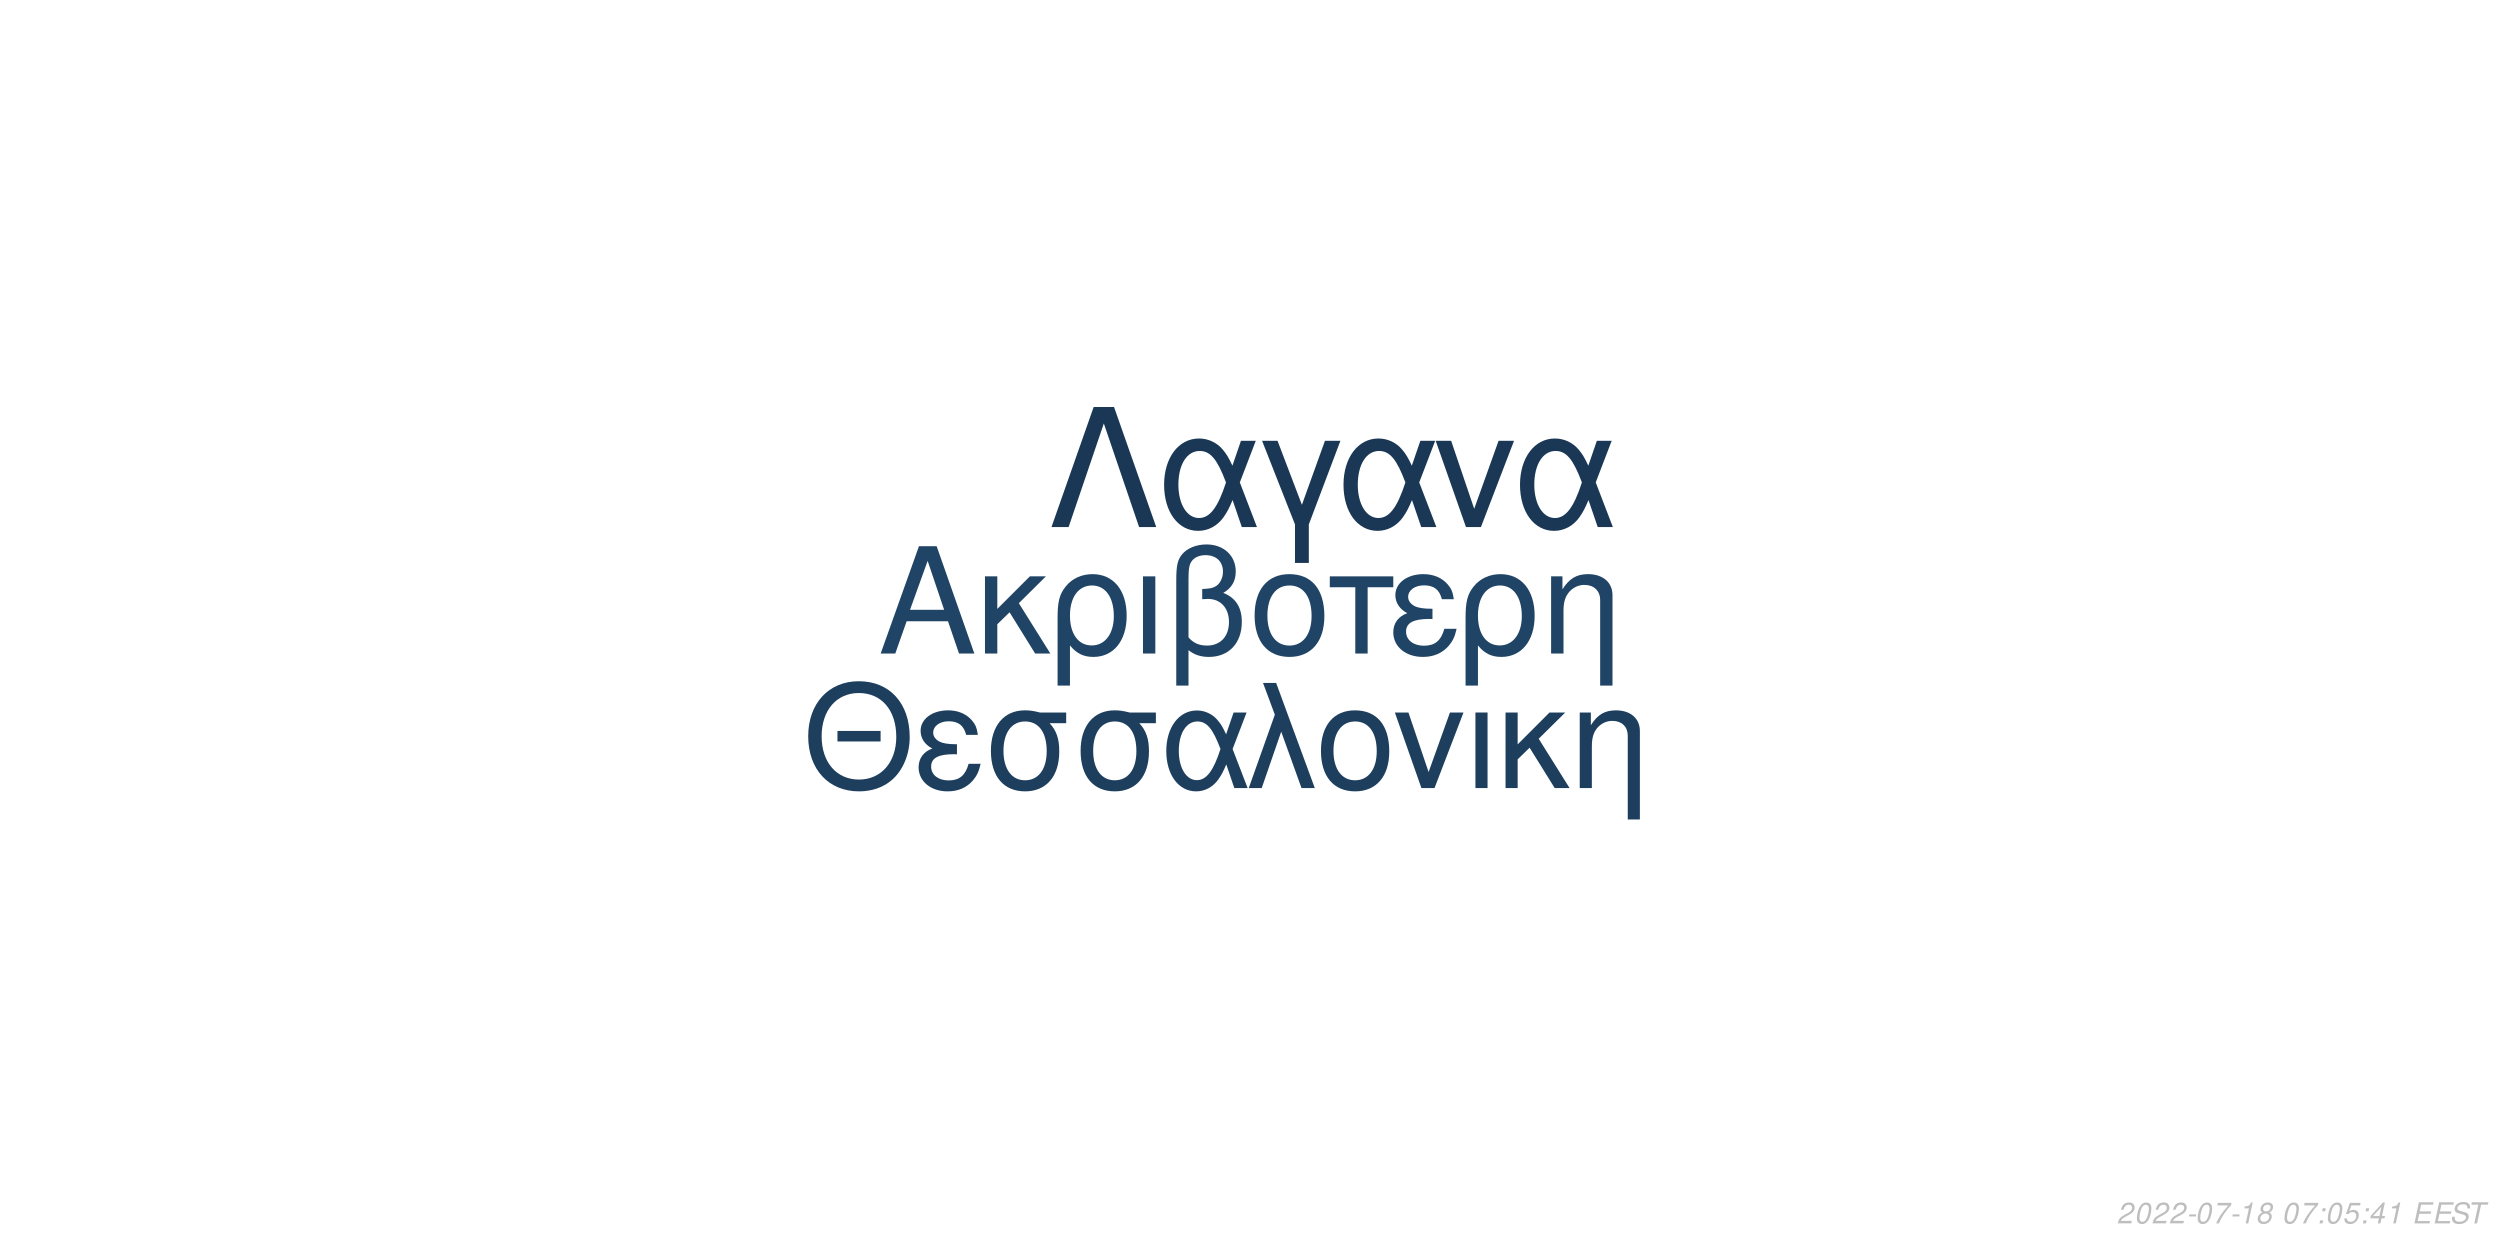
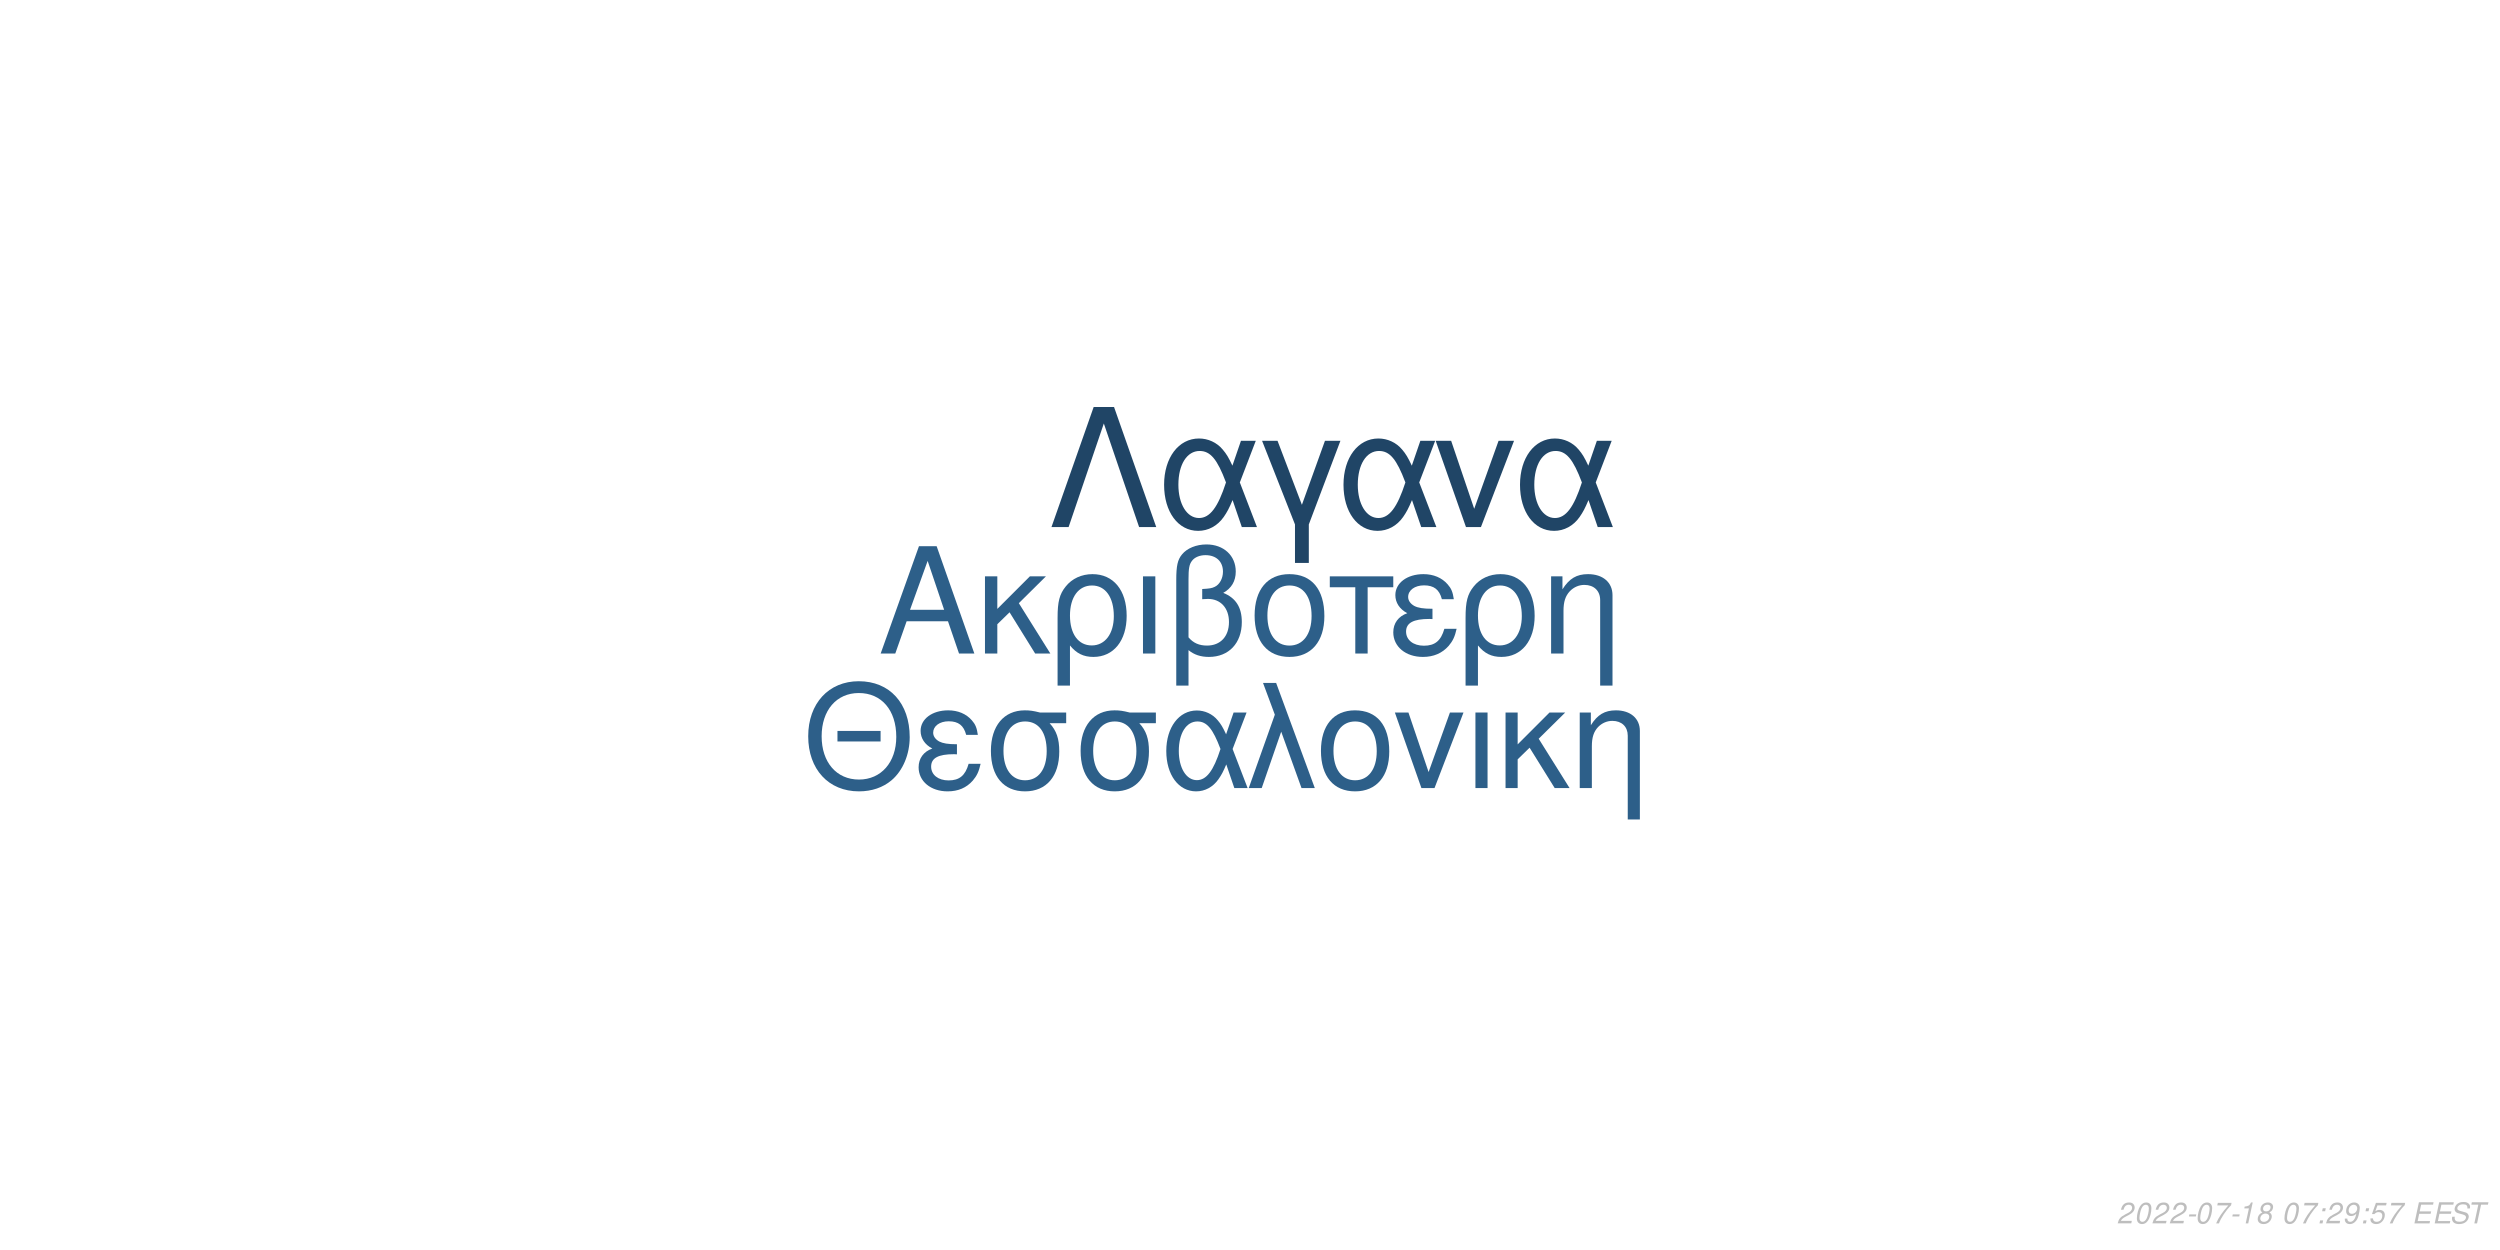
<svg xmlns="http://www.w3.org/2000/svg" xmlns:xlink="http://www.w3.org/1999/xlink" width="864pt" height="432pt" viewBox="0 0 864 432" version="1.1">
  <defs>
    <g>
      <symbol overflow="visible" id="glyph0-0">
        <path style="stroke:none;" d="" />
      </symbol>
      <symbol overflow="visible" id="glyph0-1">
        <path style="stroke:none;" d="M 24.125 -11.141 L 27.938 0 L 33.234 0 L 20.203 -37.094 L 14.094 -37.094 L 0.859 0 L 5.906 0 L 9.828 -11.141 Z M 22.797 -15.109 L 11 -15.109 L 17.094 -32.016 Z M 22.797 -15.109 " />
      </symbol>
      <symbol overflow="visible" id="glyph0-2">
        <path style="stroke:none;" d="M 7.172 -15.422 L 7.172 -26.672 L 2.906 -26.672 L 2.906 0 L 7.172 0 L 7.172 -10.125 L 11.406 -14.25 L 20.25 0 L 25.5 0 L 14.609 -17.406 L 23.969 -26.672 L 18.422 -26.672 Z M 7.172 -15.422 " />
      </symbol>
      <symbol overflow="visible" id="glyph0-3">
        <path style="stroke:none;" d="M 3 11.094 L 7.281 11.094 L 7.281 -2.797 C 9.516 -0.047 11.953 1.172 15.375 1.172 C 22.344 1.172 26.875 -4.422 26.875 -13.031 C 26.875 -21.891 22.297 -27.438 15.062 -27.438 C 11.297 -27.438 7.984 -25.906 5.797 -23.156 C 3.672 -20.516 3 -17.969 3 -12.359 Z M 14.906 -23.516 C 19.547 -23.516 22.438 -19.438 22.438 -12.922 C 22.438 -6.812 19.391 -2.797 14.812 -2.797 C 10.172 -2.797 7.281 -6.766 7.281 -13.125 C 7.281 -19.484 10.234 -23.516 14.906 -23.516 Z M 14.906 -23.516 " />
      </symbol>
      <symbol overflow="visible" id="glyph0-4">
        <path style="stroke:none;" d="M 3.516 0 L 7.781 0 L 7.781 -26.672 L 3.516 -26.672 Z M 3.516 0 " />
      </symbol>
      <symbol overflow="visible" id="glyph0-5">
        <path style="stroke:none;" d="M 4.016 11.094 L 8.25 11.094 L 8.25 -1.172 C 10.172 0.406 12.422 1.172 15.312 1.172 C 22.188 1.172 26.672 -3.609 26.672 -10.891 C 26.672 -15.984 24.578 -19.234 20.25 -20.969 C 23.109 -22.547 24.578 -25.031 24.578 -28.344 C 24.578 -33.844 20.406 -37.703 14.453 -37.703 C 10.938 -37.703 7.734 -36.391 6 -34.25 C 4.484 -32.422 4.016 -30.328 4.016 -25.391 Z M 8.25 -25.656 C 8.25 -29.359 8.5 -30.844 9.469 -32.062 C 10.375 -33.281 12.156 -34 14.094 -34 C 17.812 -34 20.156 -31.812 20.156 -28.297 C 20.156 -25.953 18.984 -23.812 17.297 -23.047 C 16.281 -22.547 15.469 -22.438 12.984 -22.297 L 12.984 -18.781 C 13.734 -18.828 14.344 -18.875 14.969 -18.875 C 19.344 -18.875 22.234 -15.719 22.234 -10.891 C 22.234 -5.906 19.281 -2.75 14.656 -2.75 C 11.953 -2.75 9.922 -3.609 8.25 -5.594 Z M 8.25 -25.656 " />
      </symbol>
      <symbol overflow="visible" id="glyph0-6">
        <path style="stroke:none;" d="M 14.094 -27.438 C 6.562 -27.438 2.094 -22.094 2.094 -13.125 C 2.094 -4.125 6.562 1.172 14.141 1.172 C 21.672 1.172 26.203 -4.172 26.203 -12.922 C 26.203 -22.188 21.828 -27.438 14.094 -27.438 Z M 14.141 -23.516 C 18.938 -23.516 21.781 -19.594 21.781 -12.984 C 21.781 -6.672 18.828 -2.75 14.141 -2.75 C 9.422 -2.75 6.516 -6.672 6.516 -13.125 C 6.516 -19.594 9.422 -23.516 14.141 -23.516 Z M 14.141 -23.516 " />
      </symbol>
      <symbol overflow="visible" id="glyph0-7">
        <path style="stroke:none;" d="M 7.891 0 L 12.156 0 L 12.156 -22.906 L 21.016 -22.906 L 21.016 -26.672 L -0.922 -26.672 L -0.922 -22.906 L 7.891 -22.906 Z M 7.891 0 " />
      </symbol>
      <symbol overflow="visible" id="glyph0-8">
        <path style="stroke:none;" d="M 14.562 -15.469 C 11.344 -15.469 9.562 -15.781 8.297 -16.438 C 6.922 -17.203 6.156 -18.328 6.156 -19.547 C 6.156 -21.891 8.453 -23.562 11.656 -23.562 C 15.062 -23.562 16.953 -22.094 17.812 -18.781 L 21.938 -18.781 C 21.578 -21.266 21.062 -22.5 19.797 -23.922 C 17.812 -26.203 14.906 -27.438 11.453 -27.438 C 5.797 -27.438 1.734 -24.375 1.734 -20.203 C 1.734 -17.609 3.156 -15.375 5.859 -13.938 C 2.797 -12.875 1.016 -10.484 1.016 -7.328 C 1.016 -2.391 5.297 1.172 11.25 1.172 C 14.969 1.172 17.906 -0.109 20.156 -2.641 C 21.578 -4.328 22.297 -5.797 22.906 -8.547 L 18.672 -8.547 C 17.5 -4.422 15.422 -2.703 11.609 -2.703 C 7.938 -2.703 5.438 -4.688 5.438 -7.578 C 5.438 -10.578 7.938 -11.953 13.484 -11.953 C 13.641 -11.953 14.094 -11.953 14.562 -11.906 Z M 14.562 -15.469 " />
      </symbol>
      <symbol overflow="visible" id="glyph0-9">
        <path style="stroke:none;" d="M 3.562 -26.672 L 3.562 0 L 7.844 0 L 7.844 -14.703 C 7.844 -17.906 8.5 -19.891 10.031 -21.531 C 11.406 -22.953 13.188 -23.719 15.062 -23.719 C 18.375 -23.719 20.516 -21.672 20.516 -18.469 L 20.516 11.094 L 24.781 11.094 L 24.781 -20.156 C 24.781 -24.578 21.469 -27.438 16.328 -27.438 C 12.359 -27.438 9.828 -25.906 7.484 -22.188 L 7.484 -26.672 Z M 3.562 -26.672 " />
      </symbol>
      <symbol overflow="visible" id="glyph1-0">
        <path style="stroke:none;" d="" />
      </symbol>
      <symbol overflow="visible" id="glyph1-1">
        <path style="stroke:none;" d="M 26.859 -19.734 L 11.953 -19.734 L 11.953 -16.094 L 26.859 -16.094 Z M 19.328 -36.922 C 8.922 -36.922 1.844 -29.25 1.844 -17.891 C 1.844 -6.484 8.875 1.141 19.391 1.141 C 23.812 1.141 27.703 -0.203 30.641 -2.688 C 34.578 -6.031 36.922 -11.656 36.922 -17.594 C 36.922 -29.297 30 -36.922 19.328 -36.922 Z M 19.328 -32.844 C 27.203 -32.844 32.281 -26.906 32.281 -17.688 C 32.281 -8.922 27.062 -2.938 19.391 -2.938 C 11.609 -2.938 6.484 -8.922 6.484 -17.891 C 6.484 -26.859 11.609 -32.844 19.328 -32.844 Z M 19.328 -32.844 " />
      </symbol>
      <symbol overflow="visible" id="glyph1-2">
        <path style="stroke:none;" d="M 14.25 -15.141 C 11.109 -15.141 9.375 -15.453 8.125 -16.094 C 6.781 -16.844 6.031 -17.938 6.031 -19.141 C 6.031 -21.422 8.266 -23.078 11.406 -23.078 C 14.75 -23.078 16.594 -21.625 17.438 -18.391 L 21.469 -18.391 C 21.125 -20.828 20.625 -22.031 19.391 -23.422 C 17.438 -25.656 14.594 -26.859 11.219 -26.859 C 5.688 -26.859 1.688 -23.875 1.688 -19.781 C 1.688 -17.234 3.094 -15.047 5.734 -13.656 C 2.734 -12.609 1 -10.266 1 -7.172 C 1 -2.344 5.188 1.141 11.016 1.141 C 14.656 1.141 17.547 -0.094 19.734 -2.594 C 21.125 -4.234 21.828 -5.688 22.422 -8.375 L 18.281 -8.375 C 17.141 -4.328 15.094 -2.641 11.359 -2.641 C 7.766 -2.641 5.328 -4.578 5.328 -7.422 C 5.328 -10.359 7.766 -11.703 13.203 -11.703 C 13.359 -11.703 13.797 -11.703 14.25 -11.656 Z M 14.25 -15.141 " />
      </symbol>
      <symbol overflow="visible" id="glyph1-3">
        <path style="stroke:none;" d="M 29 -26.109 L 19.938 -26.109 C 17.594 -26.703 16.438 -26.859 14.703 -26.859 C 7.469 -26.859 2.984 -21.469 2.984 -12.859 C 2.984 -4.031 7.375 1.141 14.797 1.141 C 22.172 1.141 26.609 -4.078 26.609 -12.656 C 26.609 -17.047 25.656 -19.828 23.266 -22.422 L 29 -22.422 Z M 14.797 -23.016 C 19.531 -23.016 22.266 -19.234 22.266 -12.75 C 22.266 -6.531 19.438 -2.688 14.797 -2.688 C 10.172 -2.688 7.328 -6.531 7.328 -12.859 C 7.328 -19.188 10.172 -23.016 14.797 -23.016 Z M 14.797 -23.016 " />
      </symbol>
      <symbol overflow="visible" id="glyph1-4">
        <path style="stroke:none;" d="M 29.344 -26.109 L 24.859 -26.109 L 22.266 -18.578 C 21.125 -21.031 20.484 -22.125 19.328 -23.469 C 17.547 -25.609 14.906 -26.812 12.156 -26.812 C 5.984 -26.812 1.594 -20.984 1.594 -12.812 C 1.594 -4.578 5.828 1.141 11.906 1.141 C 14.953 1.141 17.734 -0.344 19.625 -3.047 C 20.672 -4.531 21.281 -5.688 22.328 -8.172 L 25.109 0 L 29.703 0 L 24.516 -13.5 Z M 20.328 -13.5 C 17.891 -5.922 15.453 -2.734 12.156 -2.734 C 8.516 -2.734 5.922 -6.922 5.922 -12.812 C 5.922 -18.938 8.516 -23.016 12.359 -23.016 C 15.594 -23.016 17.688 -20.531 20.328 -13.5 Z M 20.328 -13.5 " />
      </symbol>
      <symbol overflow="visible" id="glyph1-5">
        <path style="stroke:none;" d="M 1.094 0 L 5.578 0 L 12.312 -19.484 L 19.328 0 L 23.922 0 L 10.562 -36.328 L 6.031 -36.328 L 10.109 -25.359 Z M 1.094 0 " />
      </symbol>
      <symbol overflow="visible" id="glyph1-6">
        <path style="stroke:none;" d="M 13.797 -26.859 C 6.422 -26.859 2.047 -21.625 2.047 -12.859 C 2.047 -4.031 6.422 1.141 13.859 1.141 C 21.234 1.141 25.656 -4.078 25.656 -12.656 C 25.656 -21.719 21.375 -26.859 13.797 -26.859 Z M 13.859 -23.016 C 18.531 -23.016 21.328 -19.188 21.328 -12.703 C 21.328 -6.531 18.438 -2.688 13.859 -2.688 C 9.219 -2.688 6.375 -6.531 6.375 -12.859 C 6.375 -19.188 9.219 -23.016 13.859 -23.016 Z M 13.859 -23.016 " />
      </symbol>
      <symbol overflow="visible" id="glyph1-7">
        <path style="stroke:none;" d="M 14.297 0 L 24.312 -26.109 L 19.625 -26.109 L 12.25 -5.531 L 5.281 -26.109 L 0.594 -26.109 L 9.766 0 Z M 14.297 0 " />
      </symbol>
      <symbol overflow="visible" id="glyph1-8">
        <path style="stroke:none;" d="M 3.438 0 L 7.625 0 L 7.625 -26.109 L 3.438 -26.109 Z M 3.438 0 " />
      </symbol>
      <symbol overflow="visible" id="glyph1-9">
        <path style="stroke:none;" d="M 7.031 -15.094 L 7.031 -26.109 L 2.844 -26.109 L 2.844 0 L 7.031 0 L 7.031 -9.922 L 11.156 -13.953 L 19.828 0 L 24.969 0 L 14.297 -17.047 L 23.469 -26.109 L 18.031 -26.109 Z M 7.031 -15.094 " />
      </symbol>
      <symbol overflow="visible" id="glyph1-10">
        <path style="stroke:none;" d="M 3.484 -26.109 L 3.484 0 L 7.672 0 L 7.672 -14.406 C 7.672 -17.547 8.328 -19.484 9.812 -21.078 C 11.156 -22.469 12.906 -23.219 14.75 -23.219 C 17.984 -23.219 20.078 -21.234 20.078 -18.094 L 20.078 10.859 L 24.266 10.859 L 24.266 -19.734 C 24.266 -24.062 21.031 -26.859 16 -26.859 C 12.109 -26.859 9.609 -25.359 7.328 -21.719 L 7.328 -26.109 Z M 3.484 -26.109 " />
      </symbol>
      <symbol overflow="visible" id="glyph2-0">
        <path style="stroke:none;" d="" />
      </symbol>
      <symbol overflow="visible" id="glyph2-1">
        <path style="stroke:none;" d="M 22.531 -41.484 L 15.484 -41.484 L 0.906 0 L 6.828 0 L 19 -35.797 L 31.188 0 L 37.109 0 Z M 22.531 -41.484 " />
      </symbol>
      <symbol overflow="visible" id="glyph2-2">
        <path style="stroke:none;" d="M 33.516 -29.812 L 28.391 -29.812 L 25.438 -21.219 C 24.125 -24.016 23.391 -25.266 22.078 -26.797 C 20.031 -29.25 17.016 -30.609 13.891 -30.609 C 6.828 -30.609 1.828 -23.953 1.828 -14.625 C 1.828 -5.234 6.656 1.312 13.594 1.312 C 17.078 1.312 20.266 -0.391 22.422 -3.469 C 23.609 -5.172 24.297 -6.484 25.5 -9.328 L 28.688 0 L 33.922 0 L 28 -15.422 Z M 23.219 -15.422 C 20.422 -6.766 17.641 -3.125 13.891 -3.125 C 9.734 -3.125 6.766 -7.906 6.766 -14.625 C 6.766 -21.625 9.734 -26.297 14.109 -26.297 C 17.812 -26.297 20.203 -23.453 23.219 -15.422 Z M 23.219 -15.422 " />
      </symbol>
      <symbol overflow="visible" id="glyph2-3">
        <path style="stroke:none;" d="M 12.062 12.406 L 16.844 12.406 L 16.844 -0.906 L 27.766 -29.812 L 22.422 -29.812 L 14.453 -7.688 L 6.031 -29.812 L 0.688 -29.812 L 12.062 -0.906 Z M 12.062 12.406 " />
      </symbol>
      <symbol overflow="visible" id="glyph2-4">
        <path style="stroke:none;" d="M 16.328 0 L 27.766 -29.812 L 22.422 -29.812 L 14 -6.312 L 6.031 -29.812 L 0.688 -29.812 L 11.156 0 Z M 16.328 0 " />
      </symbol>
      <symbol overflow="visible" id="glyph3-0">
        <path style="stroke:none;" d="" />
      </symbol>
      <symbol overflow="visible" id="glyph3-1">
        <path style="stroke:none;" d="M 5.234 -0.875 L 1.469 -0.875 C 1.641 -1.375 2.203 -1.891 3.109 -2.344 L 4.234 -2.938 C 5.562 -3.625 6.219 -4.469 6.219 -5.484 C 6.219 -5.938 6.062 -6.359 5.797 -6.656 C 5.469 -7.047 4.984 -7.234 4.312 -7.234 C 2.766 -7.234 1.891 -6.453 1.484 -4.734 L 2.375 -4.734 C 2.484 -5.188 2.609 -5.484 2.797 -5.75 C 3.094 -6.203 3.609 -6.453 4.188 -6.453 C 4.891 -6.453 5.344 -6.031 5.344 -5.375 C 5.344 -4.703 4.859 -4.094 4.016 -3.656 L 2.984 -3.125 C 1.234 -2.188 0.797 -1.656 0.344 -0.016 L 5.047 -0.016 Z M 5.234 -0.875 " />
      </symbol>
      <symbol overflow="visible" id="glyph3-2">
        <path style="stroke:none;" d="M 4.203 -7.234 C 3.375 -7.234 2.688 -6.812 2.125 -5.984 C 1.484 -5.047 0.984 -3.188 0.984 -1.734 C 0.984 -1.109 1.172 -0.562 1.484 -0.266 C 1.797 0.047 2.281 0.234 2.766 0.234 C 3.625 0.234 4.281 -0.156 4.859 -1.016 C 5.516 -1.953 6 -3.797 6 -5.266 C 6 -6.5 5.328 -7.234 4.203 -7.234 Z M 4.094 -6.453 C 4.734 -6.453 5.125 -5.984 5.125 -5.156 C 5.125 -4.203 4.781 -2.625 4.406 -1.812 C 3.984 -0.938 3.516 -0.547 2.875 -0.547 C 2.25 -0.547 1.875 -1.031 1.875 -1.828 C 1.875 -2.797 2.203 -4.344 2.594 -5.203 C 2.984 -6.047 3.453 -6.453 4.094 -6.453 Z M 4.094 -6.453 " />
      </symbol>
      <symbol overflow="visible" id="glyph3-3">
        <path style="stroke:none;" d="M 3.516 -3.125 L 1.125 -3.125 L 0.969 -2.406 L 3.359 -2.406 Z M 3.516 -3.125 " />
      </symbol>
      <symbol overflow="visible" id="glyph3-4">
        <path style="stroke:none;" d="M 6.703 -7.094 L 1.953 -7.094 L 1.766 -6.219 L 5.594 -6.219 C 3.344 -3.688 2.266 -2.109 1.375 0 L 2.344 0 C 3.031 -1.906 4.828 -4.594 6.547 -6.281 Z M 6.703 -7.094 " />
      </symbol>
      <symbol overflow="visible" id="glyph3-5">
        <path style="stroke:none;" d="M 3.703 -5.188 L 2.594 0 L 3.469 0 L 5.016 -7.234 L 4.438 -7.234 C 3.906 -6.156 3.688 -6.016 2.234 -5.812 L 2.109 -5.188 Z M 3.703 -5.188 " />
      </symbol>
      <symbol overflow="visible" id="glyph3-6">
        <path style="stroke:none;" d="M 4.766 -3.797 C 5.078 -3.969 5.234 -4.078 5.438 -4.234 C 5.812 -4.594 6.062 -5.172 6.062 -5.734 C 6.062 -6.625 5.344 -7.234 4.266 -7.234 C 2.812 -7.234 1.703 -6.219 1.703 -4.875 C 1.703 -4.406 1.875 -4.125 2.359 -3.812 C 1.297 -3.312 0.75 -2.516 0.75 -1.469 C 0.75 -0.438 1.547 0.234 2.812 0.234 C 3.656 0.234 4.359 -0.094 4.938 -0.734 C 5.359 -1.234 5.609 -1.859 5.609 -2.438 C 5.609 -3.047 5.312 -3.516 4.766 -3.797 Z M 4.109 -6.453 C 4.797 -6.453 5.188 -6.125 5.188 -5.578 C 5.188 -5.266 5.062 -4.922 4.859 -4.672 C 4.562 -4.312 4.188 -4.156 3.656 -4.156 C 2.984 -4.156 2.594 -4.453 2.594 -4.984 C 2.594 -5.859 3.203 -6.453 4.109 -6.453 Z M 3.453 -3.406 C 4.234 -3.406 4.734 -2.984 4.734 -2.312 C 4.734 -1.312 3.922 -0.547 2.875 -0.547 C 2.125 -0.547 1.625 -0.969 1.625 -1.625 C 1.625 -2.609 2.438 -3.406 3.453 -3.406 Z M 3.453 -3.406 " />
      </symbol>
      <symbol overflow="visible" id="glyph3-7">
        <path style="stroke:none;" d="" />
      </symbol>
      <symbol overflow="visible" id="glyph3-8">
        <path style="stroke:none;" d="M 2.359 -1.031 L 1.312 -1.031 L 1.094 0 L 2.141 0 Z M 3.266 -5.234 L 2.219 -5.234 L 2 -4.203 L 3.047 -4.203 Z M 3.266 -5.234 " />
      </symbol>
      <symbol overflow="visible" id="glyph3-9">
-         <path style="stroke:none;" d="M 6.297 -7.094 L 2.594 -7.094 L 1.234 -3.234 L 2.047 -3.234 C 2.656 -3.766 2.938 -3.906 3.531 -3.906 C 4.328 -3.906 4.797 -3.453 4.797 -2.688 C 4.797 -1.438 3.969 -0.547 2.828 -0.547 C 2.031 -0.547 1.609 -0.938 1.578 -1.734 L 0.703 -1.734 L 0.703 -1.516 C 0.703 -0.938 0.844 -0.547 1.188 -0.266 C 1.562 0.062 2.078 0.234 2.703 0.234 C 3.656 0.234 4.391 -0.156 4.984 -0.922 C 5.422 -1.5 5.672 -2.234 5.672 -2.953 C 5.672 -4 4.938 -4.672 3.812 -4.672 C 3.328 -4.672 2.906 -4.547 2.406 -4.234 L 3.109 -6.219 L 6.109 -6.219 Z M 6.297 -7.094 " />
+         <path style="stroke:none;" d="M 0.844 -1.656 C 0.844 -1.547 0.844 -1.438 0.844 -1.375 C 0.844 -0.406 1.531 0.234 2.578 0.234 C 3.203 0.234 3.766 0.016 4.297 -0.438 C 4.938 -1 5.312 -1.656 5.594 -2.719 C 5.844 -3.672 6.016 -4.766 6.016 -5.375 C 6.016 -5.844 5.844 -6.328 5.547 -6.656 C 5.203 -7.031 4.703 -7.234 4.062 -7.234 C 2.516 -7.234 1.297 -5.938 1.297 -4.266 C 1.297 -3.203 1.984 -2.547 3.047 -2.547 C 3.484 -2.547 3.953 -2.672 4.281 -2.891 C 4.406 -2.984 4.547 -3.078 4.828 -3.344 C 4.438 -1.484 3.703 -0.547 2.703 -0.547 C 2.109 -0.547 1.719 -0.938 1.719 -1.547 L 1.719 -1.656 Z M 3.953 -6.453 C 4.625 -6.453 5.141 -5.953 5.141 -5.281 C 5.141 -4.188 4.312 -3.312 3.297 -3.312 C 2.594 -3.312 2.172 -3.734 2.172 -4.453 C 2.172 -5.562 2.984 -6.453 3.953 -6.453 Z M 3.953 -6.453 " />
      </symbol>
      <symbol overflow="visible" id="glyph3-10">
-         <path style="stroke:none;" d="M 3.625 -1.75 L 3.266 0 L 4.141 0 L 4.516 -1.75 L 5.562 -1.75 L 5.734 -2.531 L 4.688 -2.531 L 5.688 -7.234 L 5.016 -7.234 L 0.844 -2.672 L 0.641 -1.75 Z M 3.797 -2.531 L 1.594 -2.531 L 4.469 -5.703 Z M 3.797 -2.531 " />
+         <path style="stroke:none;" d="M 6.297 -7.094 L 2.594 -7.094 L 1.234 -3.234 L 2.047 -3.234 C 2.656 -3.766 2.938 -3.906 3.531 -3.906 C 4.328 -3.906 4.797 -3.453 4.797 -2.688 C 4.797 -1.438 3.969 -0.547 2.828 -0.547 C 2.031 -0.547 1.609 -0.938 1.578 -1.734 L 0.703 -1.734 L 0.703 -1.516 C 0.703 -0.938 0.844 -0.547 1.188 -0.266 C 1.562 0.062 2.078 0.234 2.703 0.234 C 3.656 0.234 4.391 -0.156 4.984 -0.922 C 5.422 -1.5 5.672 -2.234 5.672 -2.953 C 5.672 -4 4.938 -4.672 3.812 -4.672 C 3.328 -4.672 2.906 -4.547 2.406 -4.234 L 3.109 -6.219 L 6.109 -6.219 Z M 6.297 -7.094 " />
      </symbol>
      <symbol overflow="visible" id="glyph3-11">
        <path style="stroke:none;" d="M 2.547 -3.312 L 6.5 -3.312 L 6.688 -4.141 L 2.719 -4.141 L 3.219 -6.469 L 7.344 -6.469 L 7.516 -7.297 L 2.453 -7.297 L 0.906 0 L 6.125 0 L 6.297 -0.812 L 2.016 -0.812 Z M 2.547 -3.312 " />
      </symbol>
      <symbol overflow="visible" id="glyph3-12">
        <path style="stroke:none;" d="M 7.062 -5.156 C 7.125 -5.438 7.141 -5.562 7.141 -5.703 C 7.141 -6.156 6.938 -6.594 6.594 -6.891 C 6.188 -7.25 5.656 -7.406 4.875 -7.406 C 3.844 -7.406 3.047 -7.125 2.5 -6.562 C 2.094 -6.141 1.781 -5.438 1.781 -4.922 C 1.781 -4.297 2.219 -3.766 2.891 -3.562 L 4.594 -3.094 C 5.406 -2.859 5.734 -2.578 5.734 -2.094 C 5.734 -1.781 5.547 -1.406 5.266 -1.141 C 4.844 -0.766 4.266 -0.578 3.453 -0.578 C 2.328 -0.578 1.812 -0.984 1.812 -1.906 C 1.812 -2.047 1.812 -2.125 1.844 -2.312 L 0.984 -2.312 C 0.906 -2.062 0.891 -1.906 0.891 -1.688 C 0.891 -0.484 1.797 0.234 3.297 0.234 C 4.359 0.234 5.234 -0.062 5.812 -0.609 C 6.344 -1.078 6.688 -1.797 6.688 -2.375 C 6.688 -2.641 6.609 -2.906 6.453 -3.156 C 6.234 -3.5 5.938 -3.703 5.469 -3.828 L 3.75 -4.312 C 2.984 -4.547 2.734 -4.734 2.734 -5.188 C 2.734 -5.547 2.875 -5.844 3.188 -6.109 C 3.547 -6.438 4.031 -6.594 4.703 -6.594 C 5.266 -6.594 5.688 -6.484 5.906 -6.297 C 6.094 -6.125 6.219 -5.797 6.219 -5.516 C 6.219 -5.422 6.203 -5.344 6.188 -5.156 Z M 7.062 -5.156 " />
      </symbol>
      <symbol overflow="visible" id="glyph3-13">
        <path style="stroke:none;" d="M 4.938 -6.469 L 7.312 -6.469 L 7.484 -7.297 L 1.75 -7.297 L 1.578 -6.469 L 3.984 -6.469 L 2.609 0 L 3.547 0 Z M 4.938 -6.469 " />
      </symbol>
    </g>
  </defs>
  <g id="surface1">
    <rect x="0" y="0" width="864" height="432" style="fill:rgb(100%,100%,100%);fill-opacity:1;stroke:none;" />
-     <g style="fill:rgb(12.549%,26.667%,39.608%);fill-opacity:1;">
+     <g style="fill:rgb(17.647%,37.255%,53.725%);fill-opacity:1;">
      <use xlink:href="#glyph0-1" x="303.5" y="225.861" />
      <use xlink:href="#glyph0-2" x="337.5" y="225.861" />
      <use xlink:href="#glyph0-3" x="362.5" y="225.861" />
      <use xlink:href="#glyph0-4" x="391.5" y="225.861" />
      <use xlink:href="#glyph0-5" x="402.5" y="225.861" />
      <use xlink:href="#glyph0-6" x="431.5" y="225.861" />
      <use xlink:href="#glyph0-7" x="460.5" y="225.861" />
      <use xlink:href="#glyph0-8" x="480.5" y="225.861" />
      <use xlink:href="#glyph0-3" x="503.5" y="225.861" />
      <use xlink:href="#glyph0-9" x="532.5" y="225.861" />
    </g>
-     <g style="fill:rgb(11.373%,24.314%,36.471%);fill-opacity:1;">
+     <g style="fill:rgb(17.647%,37.255%,53.725%);fill-opacity:1;">
      <use xlink:href="#glyph1-1" x="277.473" y="272.354" />
      <use xlink:href="#glyph1-2" x="316.473" y="272.354" />
      <use xlink:href="#glyph1-3" x="339.473" y="272.354" />
      <use xlink:href="#glyph1-3" x="370.473" y="272.354" />
      <use xlink:href="#glyph1-4" x="401.473" y="272.354" />
      <use xlink:href="#glyph1-5" x="430.473" y="272.354" />
      <use xlink:href="#glyph1-6" x="454.473" y="272.354" />
      <use xlink:href="#glyph1-7" x="481.473" y="272.354" />
      <use xlink:href="#glyph1-8" x="506.473" y="272.354" />
      <use xlink:href="#glyph1-9" x="517.473" y="272.354" />
      <use xlink:href="#glyph1-10" x="542.473" y="272.354" />
    </g>
-     <g style="fill:rgb(10.196%,21.961%,33.333%);fill-opacity:1;">
+     <g style="fill:rgb(12.549%,27.059%,40%);fill-opacity:1;">
      <use xlink:href="#glyph2-1" x="362.484" y="182.152" />
      <use xlink:href="#glyph2-2" x="400.484" y="182.152" />
      <use xlink:href="#glyph2-3" x="435.484" y="182.152" />
      <use xlink:href="#glyph2-2" x="462.484" y="182.152" />
      <use xlink:href="#glyph2-4" x="495.484" y="182.152" />
      <use xlink:href="#glyph2-2" x="523.484" y="182.152" />
    </g>
    <g style="fill:rgb(74.51%,74.51%,74.51%);fill-opacity:1;">
      <use xlink:href="#glyph3-1" x="731.52" y="422.81" />
      <use xlink:href="#glyph3-2" x="737.52" y="422.81" />
      <use xlink:href="#glyph3-1" x="743.52" y="422.81" />
      <use xlink:href="#glyph3-1" x="749.52" y="422.81" />
      <use xlink:href="#glyph3-3" x="755.52" y="422.81" />
      <use xlink:href="#glyph3-2" x="758.52" y="422.81" />
      <use xlink:href="#glyph3-4" x="764.52" y="422.81" />
      <use xlink:href="#glyph3-3" x="770.52" y="422.81" />
      <use xlink:href="#glyph3-5" x="773.52" y="422.81" />
      <use xlink:href="#glyph3-6" x="779.52" y="422.81" />
      <use xlink:href="#glyph3-7" x="785.52" y="422.81" />
      <use xlink:href="#glyph3-2" x="788.52" y="422.81" />
      <use xlink:href="#glyph3-4" x="794.52" y="422.81" />
      <use xlink:href="#glyph3-8" x="800.52" y="422.81" />
-       <use xlink:href="#glyph3-2" x="803.52" y="422.81" />
+       <use xlink:href="#glyph3-1" x="803.52" y="422.81" />
      <use xlink:href="#glyph3-9" x="809.52" y="422.81" />
      <use xlink:href="#glyph3-8" x="815.52" y="422.81" />
      <use xlink:href="#glyph3-10" x="818.52" y="422.81" />
-       <use xlink:href="#glyph3-5" x="824.52" y="422.81" />
+       <use xlink:href="#glyph3-4" x="824.52" y="422.81" />
      <use xlink:href="#glyph3-7" x="830.52" y="422.81" />
      <use xlink:href="#glyph3-11" x="833.52" y="422.81" />
      <use xlink:href="#glyph3-11" x="840.52" y="422.81" />
      <use xlink:href="#glyph3-12" x="846.52" y="422.81" />
      <use xlink:href="#glyph3-13" x="852.52" y="422.81" />
    </g>
  </g>
</svg>
